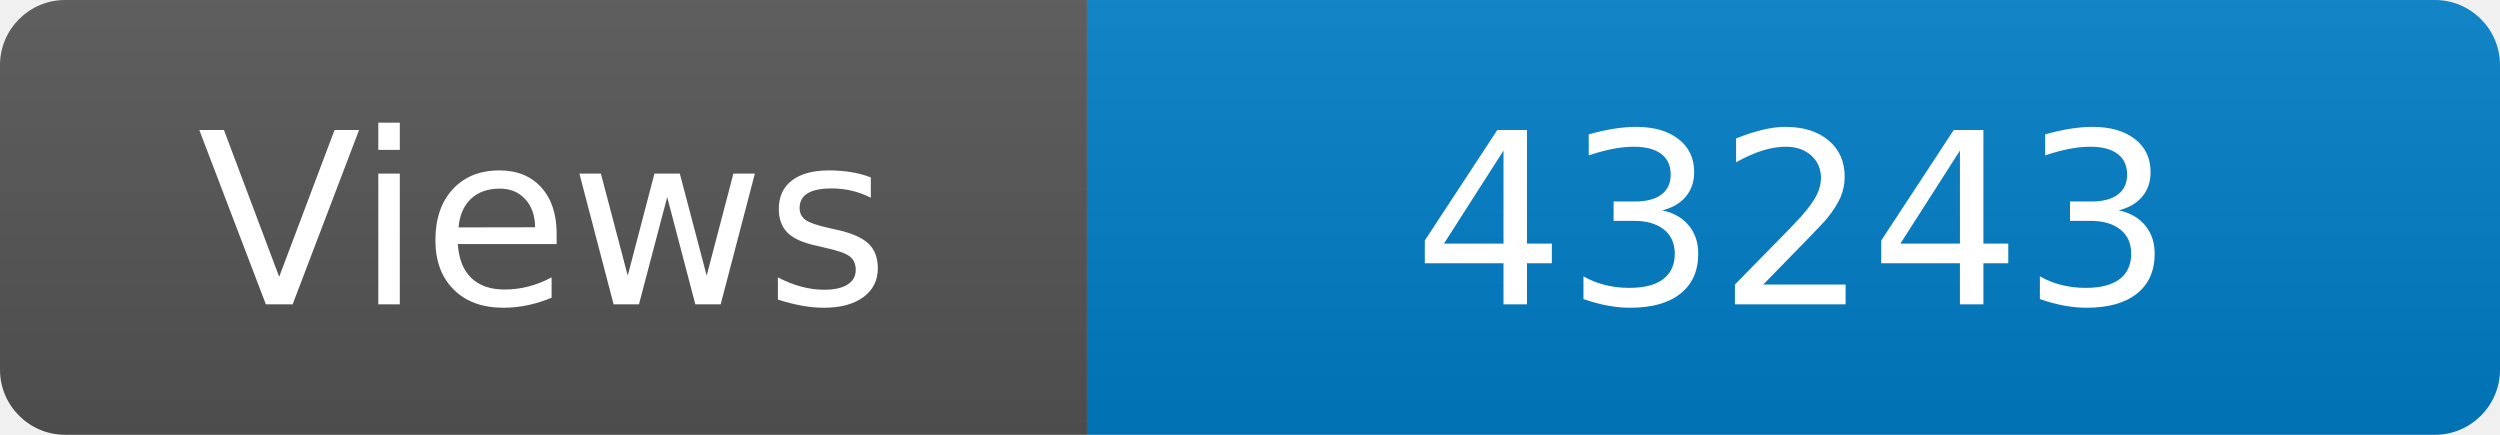
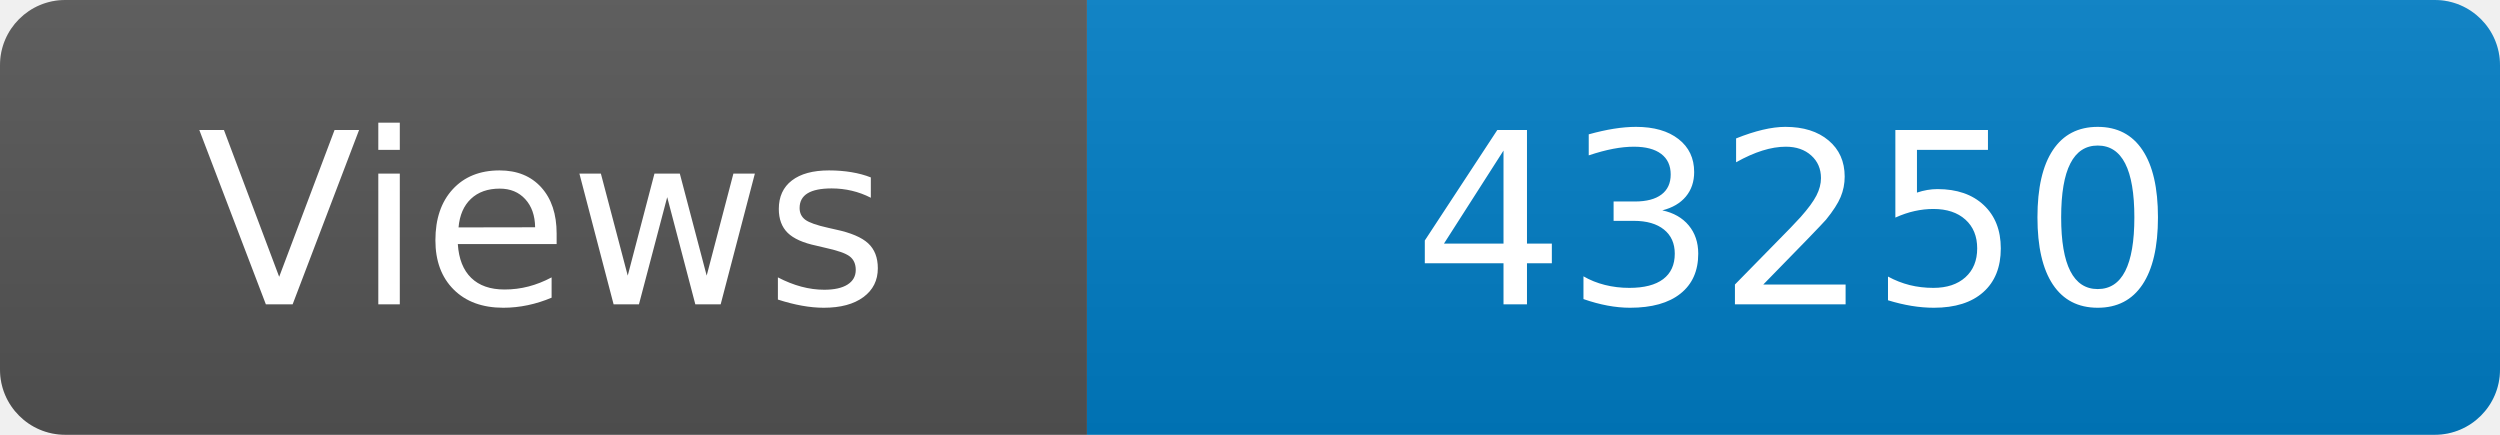
<svg xmlns="http://www.w3.org/2000/svg" width="115" height="20" role="img" aria-label="Maintained?: yes">
  <linearGradient id="s" x2="0" y2="100%">
    <stop offset="0" stop-color="#bbb" stop-opacity=".1" />
    <stop offset="1" stop-opacity=".1" />
  </linearGradient>
  <clipPath id="r">
    <rect width="115" height="20" rx="3" fill="#fff" />
  </clipPath>
  <g clip-path="url(#r)">
    <rect width="50" height="20" fill="#555" />
    <rect x="50" width="160" height="20" fill="#007ec6" />
    <rect width="115" height="20" fill="url(#s)" />
  </g>
  <g fill="#fff" text-anchor="middle" font-family="Verdana,Geneva,DejaVu Sans,sans-serif" font-size="110">
    <text x="250" y="140" transform="scale(.1)" fill="#fff">Views</text>
-     <text x="825" y="140" transform="scale(.1)" fill="#fff">43243</text>
+     <text x="825" y="140" transform="scale(.1)" fill="#fff">43250</text>
  </g>
</svg>
